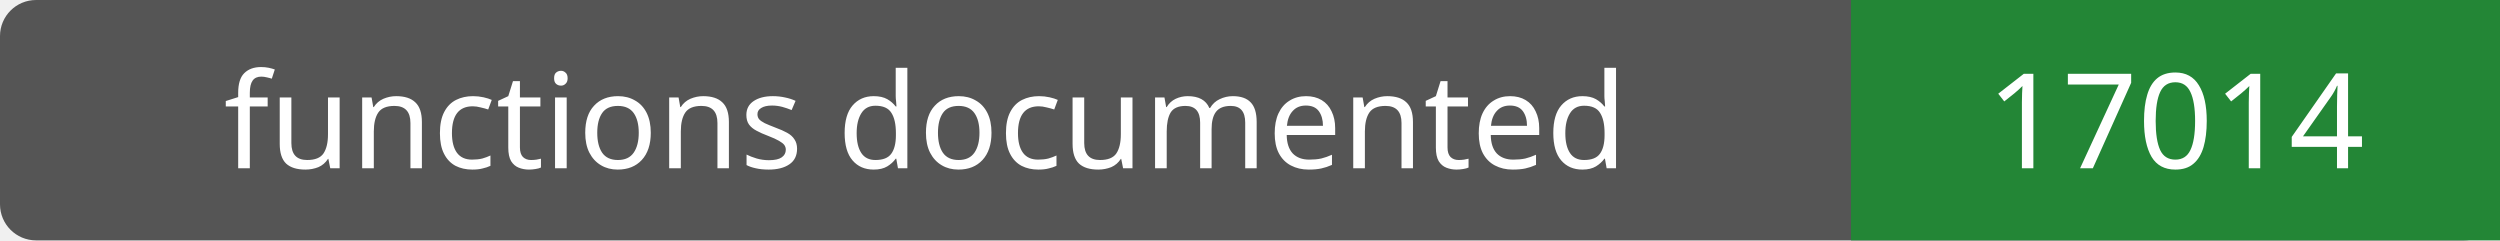
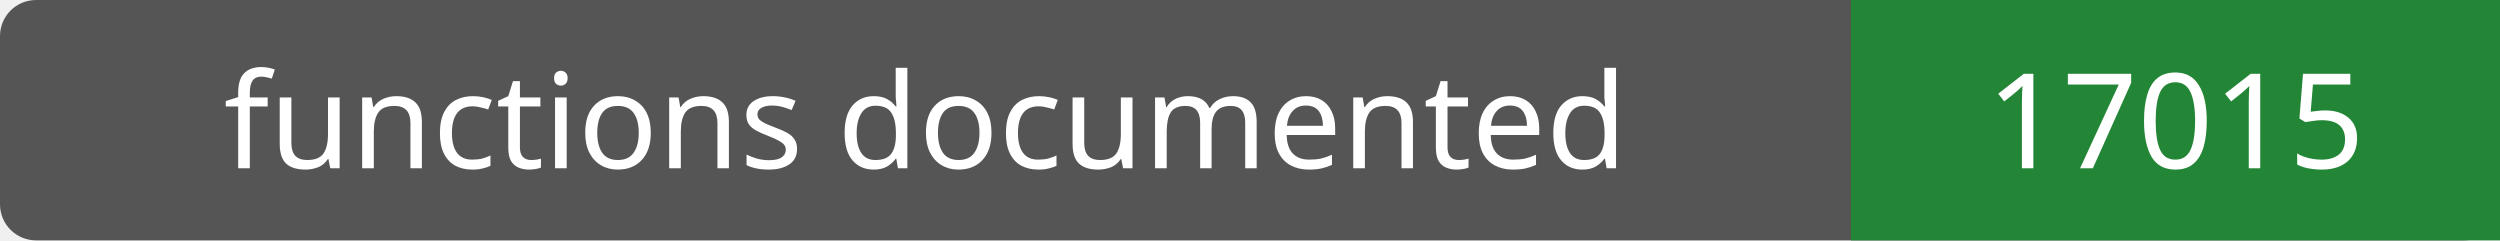
- <svg xmlns="http://www.w3.org/2000/svg" width="208" height="20" role="img" aria-label="functions documented: 17014">
+ <svg xmlns="http://www.w3.org/2000/svg" width="208" height="20" role="img" aria-label="functions documented: 17015">
  <rect width="208" height="20" rx="3" fill="#555" />
  <path fill="#238636" d="M154 0h54v20H154z" />
  <g fill="#fff" text-anchor="middle" font-family="Verdana,sans-serif" font-size="11">
    <text x="77.0" y="14">functions documented</text>
-     <text x="181.0" y="14">17014</text>
+     <text x="181.0" y="14">17015</text>
  </g>
</svg>
